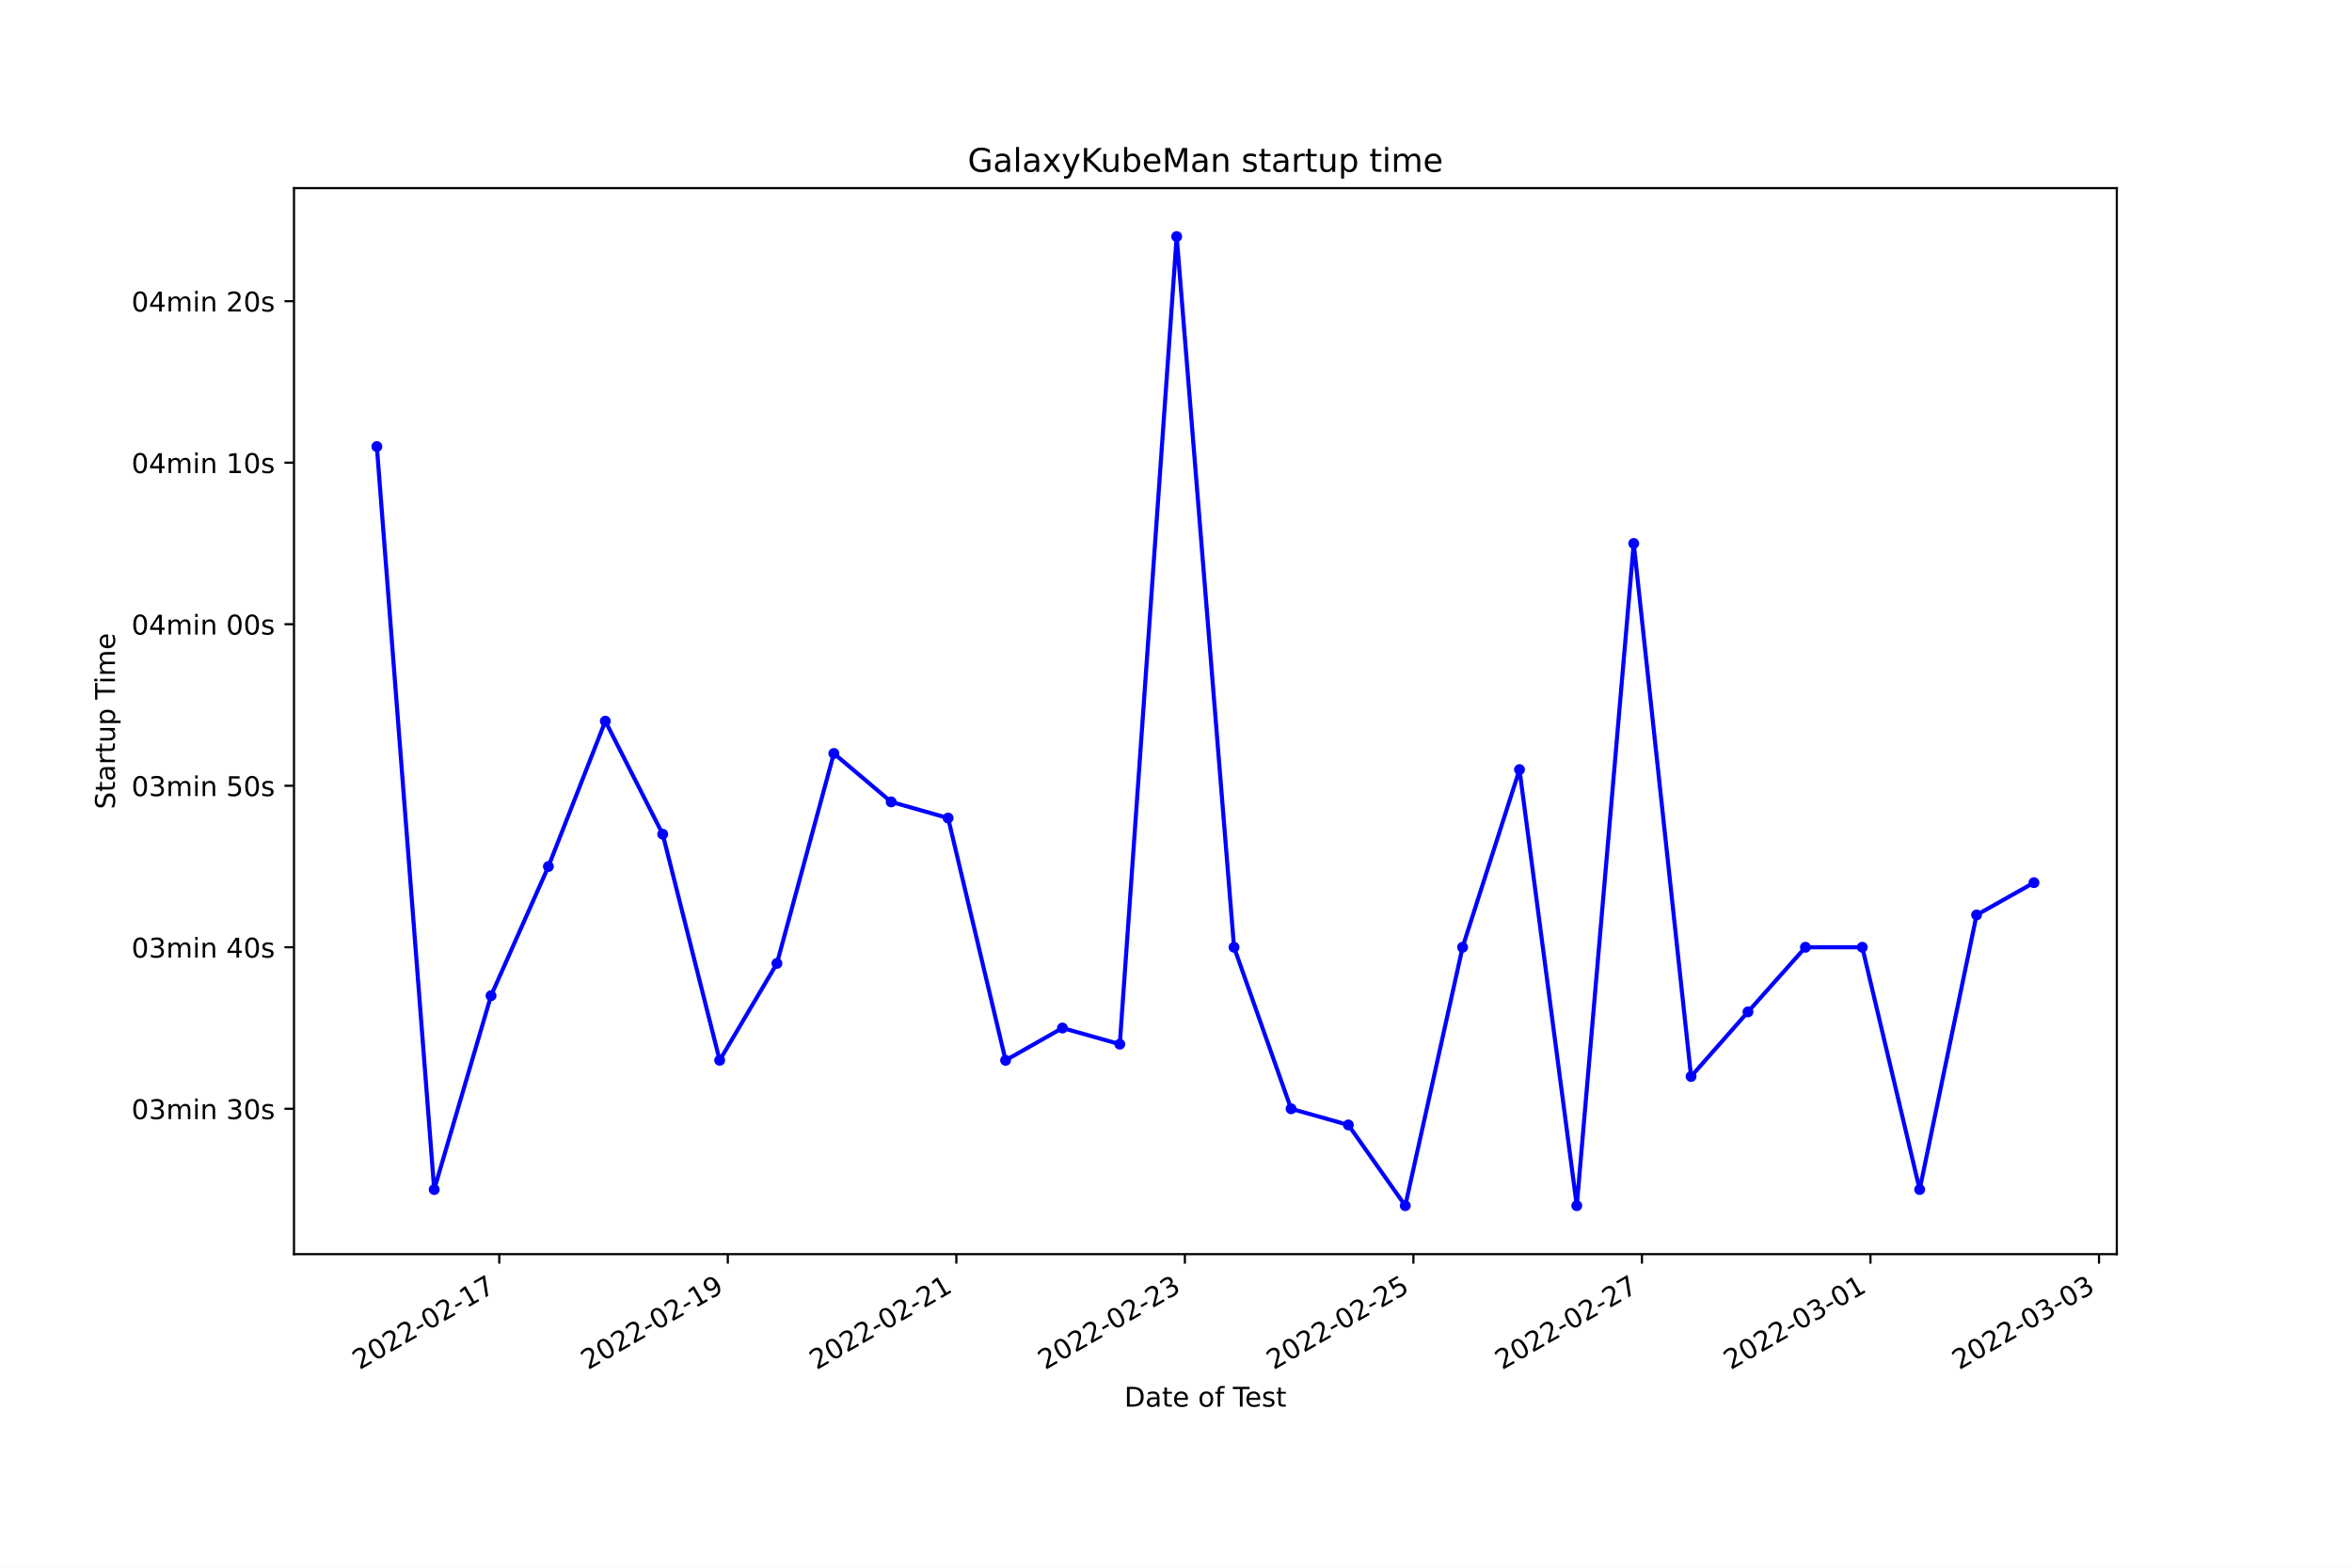
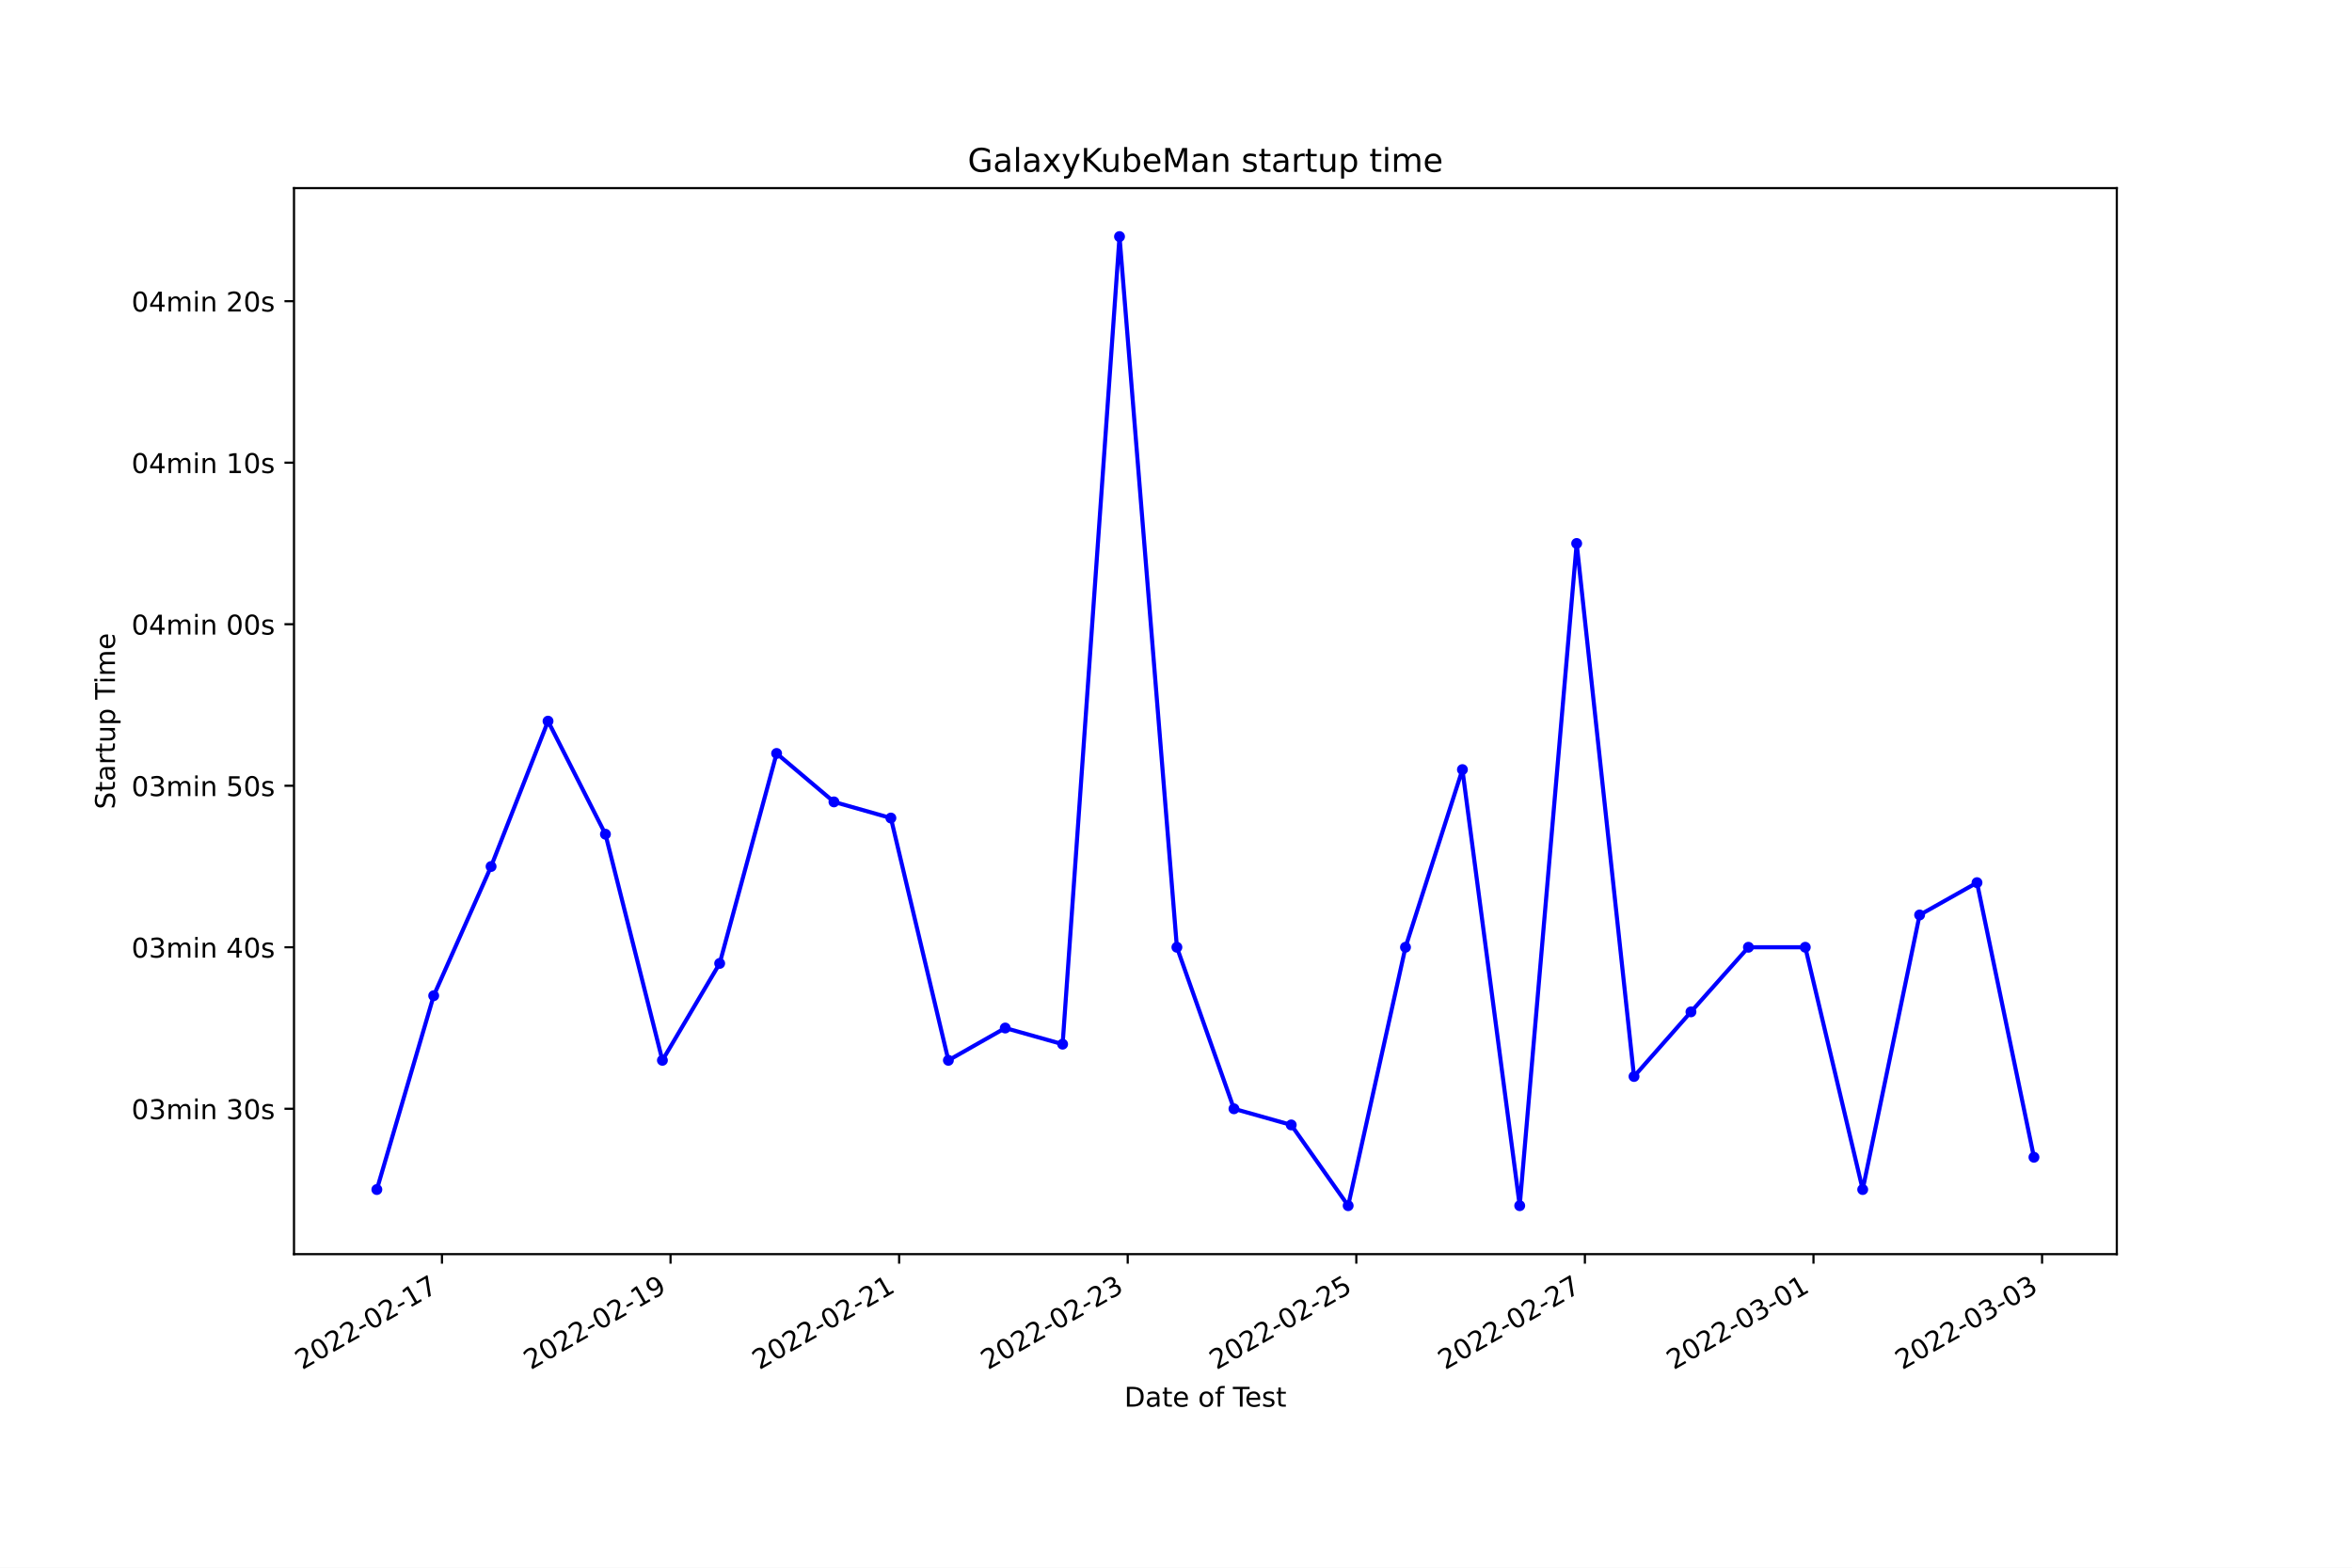
<svg xmlns="http://www.w3.org/2000/svg" xmlns:xlink="http://www.w3.org/1999/xlink" width="864pt" height="576pt" viewBox="0 0 864 576" version="1.1">
  <defs>
    <style type="text/css">*{stroke-linejoin: round; stroke-linecap: butt}</style>
  </defs>
  <g id="figure_1">
    <g id="patch_1">
      <path d="M 0 576  L 864 576  L 864 0  L 0 0  z " style="fill: #ffffff" />
    </g>
    <g id="axes_1">
      <g id="patch_2">
        <path d="M 108 460.8  L 777.6 460.8  L 777.6 69.12  L 108 69.12  z " style="fill: #ffffff" />
      </g>
      <g id="matplotlib.axis_1">
        <g id="xtick_1">
          <g id="line2d_1">
            <defs>
-               <path id="m2829108e1e" d="M 0 0  L 0 3.5  " style="stroke: #000000; stroke-width: 0.8" />
+               <path id="md82a87172c" d="M 0 0  L 0 3.5  " style="stroke: #000000; stroke-width: 0.8" />
            </defs>
            <g>
-               <use xlink:href="#m2829108e1e" x="183.411" y="460.8" style="stroke: #000000; stroke-width: 0.8" />
+               <use xlink:href="#md82a87172c" x="162.353" y="460.8" style="stroke: #000000; stroke-width: 0.8" />
            </g>
          </g>
          <g id="text_1">
-             <g transform="translate(132.0411 503.4383)rotate(-30)scale(0.1 -0.1)">
+             <g transform="translate(110.9831 503.4383)rotate(-30)scale(0.1 -0.1)">
              <defs>
                <path id="DejaVuSans-32" d="M 1228 531  L 3431 531  L 3431 0  L 469 0  L 469 531  Q 828 903 1448 1529  Q 2069 2156 2228 2338  Q 2531 2678 2651 2914  Q 2772 3150 2772 3378  Q 2772 3750 2511 3984  Q 2250 4219 1831 4219  Q 1534 4219 1204 4116  Q 875 4013 500 3803  L 500 4441  Q 881 4594 1212 4672  Q 1544 4750 1819 4750  Q 2544 4750 2975 4387  Q 3406 4025 3406 3419  Q 3406 3131 3298 2873  Q 3191 2616 2906 2266  Q 2828 2175 2409 1742  Q 1991 1309 1228 531  z " transform="scale(0.015625)" />
                <path id="DejaVuSans-30" d="M 2034 4250  Q 1547 4250 1301 3770  Q 1056 3291 1056 2328  Q 1056 1369 1301 889  Q 1547 409 2034 409  Q 2525 409 2770 889  Q 3016 1369 3016 2328  Q 3016 3291 2770 3770  Q 2525 4250 2034 4250  z M 2034 4750  Q 2819 4750 3233 4129  Q 3647 3509 3647 2328  Q 3647 1150 3233 529  Q 2819 -91 2034 -91  Q 1250 -91 836 529  Q 422 1150 422 2328  Q 422 3509 836 4129  Q 1250 4750 2034 4750  z " transform="scale(0.015625)" />
                <path id="DejaVuSans-2d" d="M 313 2009  L 1997 2009  L 1997 1497  L 313 1497  L 313 2009  z " transform="scale(0.015625)" />
                <path id="DejaVuSans-31" d="M 794 531  L 1825 531  L 1825 4091  L 703 3866  L 703 4441  L 1819 4666  L 2450 4666  L 2450 531  L 3481 531  L 3481 0  L 794 0  L 794 531  z " transform="scale(0.015625)" />
                <path id="DejaVuSans-37" d="M 525 4666  L 3525 4666  L 3525 4397  L 1831 0  L 1172 0  L 2766 4134  L 525 4134  L 525 4666  z " transform="scale(0.015625)" />
              </defs>
              <use xlink:href="#DejaVuSans-32" />
              <use xlink:href="#DejaVuSans-30" x="63.623" />
              <use xlink:href="#DejaVuSans-32" x="127.246" />
              <use xlink:href="#DejaVuSans-32" x="190.869" />
              <use xlink:href="#DejaVuSans-2d" x="254.492" />
              <use xlink:href="#DejaVuSans-30" x="290.576" />
              <use xlink:href="#DejaVuSans-32" x="354.199" />
              <use xlink:href="#DejaVuSans-2d" x="417.822" />
              <use xlink:href="#DejaVuSans-31" x="453.906" />
              <use xlink:href="#DejaVuSans-37" x="517.529" />
            </g>
          </g>
        </g>
        <g id="xtick_2">
          <g id="line2d_2">
            <g>
-               <use xlink:href="#m2829108e1e" x="267.361" y="460.8" style="stroke: #000000; stroke-width: 0.8" />
+               <use xlink:href="#md82a87172c" x="246.323" y="460.8" style="stroke: #000000; stroke-width: 0.8" />
            </g>
          </g>
          <g id="text_2">
-             <g transform="translate(215.9916 503.4383)rotate(-30)scale(0.1 -0.1)">
+             <g transform="translate(194.954 503.4383)rotate(-30)scale(0.1 -0.1)">
              <defs>
                <path id="DejaVuSans-39" d="M 703 97  L 703 672  Q 941 559 1184 500  Q 1428 441 1663 441  Q 2288 441 2617 861  Q 2947 1281 2994 2138  Q 2813 1869 2534 1725  Q 2256 1581 1919 1581  Q 1219 1581 811 2004  Q 403 2428 403 3163  Q 403 3881 828 4315  Q 1253 4750 1959 4750  Q 2769 4750 3195 4129  Q 3622 3509 3622 2328  Q 3622 1225 3098 567  Q 2575 -91 1691 -91  Q 1453 -91 1209 -44  Q 966 3 703 97  z M 1959 2075  Q 2384 2075 2632 2365  Q 2881 2656 2881 3163  Q 2881 3666 2632 3958  Q 2384 4250 1959 4250  Q 1534 4250 1286 3958  Q 1038 3666 1038 3163  Q 1038 2656 1286 2365  Q 1534 2075 1959 2075  z " transform="scale(0.015625)" />
              </defs>
              <use xlink:href="#DejaVuSans-32" />
              <use xlink:href="#DejaVuSans-30" x="63.623" />
              <use xlink:href="#DejaVuSans-32" x="127.246" />
              <use xlink:href="#DejaVuSans-32" x="190.869" />
              <use xlink:href="#DejaVuSans-2d" x="254.492" />
              <use xlink:href="#DejaVuSans-30" x="290.576" />
              <use xlink:href="#DejaVuSans-32" x="354.199" />
              <use xlink:href="#DejaVuSans-2d" x="417.822" />
              <use xlink:href="#DejaVuSans-31" x="453.906" />
              <use xlink:href="#DejaVuSans-39" x="517.529" />
            </g>
          </g>
        </g>
        <g id="xtick_3">
          <g id="line2d_3">
            <g>
-               <use xlink:href="#m2829108e1e" x="351.311" y="460.8" style="stroke: #000000; stroke-width: 0.8" />
+               <use xlink:href="#md82a87172c" x="330.294" y="460.8" style="stroke: #000000; stroke-width: 0.8" />
            </g>
          </g>
          <g id="text_3">
-             <g transform="translate(299.942 503.4383)rotate(-30)scale(0.1 -0.1)">
+             <g transform="translate(278.9249 503.4383)rotate(-30)scale(0.1 -0.1)">
              <use xlink:href="#DejaVuSans-32" />
              <use xlink:href="#DejaVuSans-30" x="63.623" />
              <use xlink:href="#DejaVuSans-32" x="127.246" />
              <use xlink:href="#DejaVuSans-32" x="190.869" />
              <use xlink:href="#DejaVuSans-2d" x="254.492" />
              <use xlink:href="#DejaVuSans-30" x="290.576" />
              <use xlink:href="#DejaVuSans-32" x="354.199" />
              <use xlink:href="#DejaVuSans-2d" x="417.822" />
              <use xlink:href="#DejaVuSans-32" x="453.906" />
              <use xlink:href="#DejaVuSans-31" x="517.529" />
            </g>
          </g>
        </g>
        <g id="xtick_4">
          <g id="line2d_4">
            <g>
-               <use xlink:href="#m2829108e1e" x="435.262" y="460.8" style="stroke: #000000; stroke-width: 0.8" />
+               <use xlink:href="#md82a87172c" x="414.265" y="460.8" style="stroke: #000000; stroke-width: 0.8" />
            </g>
          </g>
          <g id="text_4">
-             <g transform="translate(383.8925 503.4383)rotate(-30)scale(0.1 -0.1)">
+             <g transform="translate(362.8958 503.4383)rotate(-30)scale(0.1 -0.1)">
              <defs>
                <path id="DejaVuSans-33" d="M 2597 2516  Q 3050 2419 3304 2112  Q 3559 1806 3559 1356  Q 3559 666 3084 287  Q 2609 -91 1734 -91  Q 1441 -91 1130 -33  Q 819 25 488 141  L 488 750  Q 750 597 1062 519  Q 1375 441 1716 441  Q 2309 441 2620 675  Q 2931 909 2931 1356  Q 2931 1769 2642 2001  Q 2353 2234 1838 2234  L 1294 2234  L 1294 2753  L 1863 2753  Q 2328 2753 2575 2939  Q 2822 3125 2822 3475  Q 2822 3834 2567 4026  Q 2313 4219 1838 4219  Q 1578 4219 1281 4162  Q 984 4106 628 3988  L 628 4550  Q 988 4650 1302 4700  Q 1616 4750 1894 4750  Q 2613 4750 3031 4423  Q 3450 4097 3450 3541  Q 3450 3153 3228 2886  Q 3006 2619 2597 2516  z " transform="scale(0.015625)" />
              </defs>
              <use xlink:href="#DejaVuSans-32" />
              <use xlink:href="#DejaVuSans-30" x="63.623" />
              <use xlink:href="#DejaVuSans-32" x="127.246" />
              <use xlink:href="#DejaVuSans-32" x="190.869" />
              <use xlink:href="#DejaVuSans-2d" x="254.492" />
              <use xlink:href="#DejaVuSans-30" x="290.576" />
              <use xlink:href="#DejaVuSans-32" x="354.199" />
              <use xlink:href="#DejaVuSans-2d" x="417.822" />
              <use xlink:href="#DejaVuSans-32" x="453.906" />
              <use xlink:href="#DejaVuSans-33" x="517.529" />
            </g>
          </g>
        </g>
        <g id="xtick_5">
          <g id="line2d_5">
            <g>
-               <use xlink:href="#m2829108e1e" x="519.212" y="460.8" style="stroke: #000000; stroke-width: 0.8" />
+               <use xlink:href="#md82a87172c" x="498.236" y="460.8" style="stroke: #000000; stroke-width: 0.8" />
            </g>
          </g>
          <g id="text_5">
-             <g transform="translate(467.843 503.4383)rotate(-30)scale(0.1 -0.1)">
+             <g transform="translate(446.8666 503.4383)rotate(-30)scale(0.1 -0.1)">
              <defs>
                <path id="DejaVuSans-35" d="M 691 4666  L 3169 4666  L 3169 4134  L 1269 4134  L 1269 2991  Q 1406 3038 1543 3061  Q 1681 3084 1819 3084  Q 2600 3084 3056 2656  Q 3513 2228 3513 1497  Q 3513 744 3044 326  Q 2575 -91 1722 -91  Q 1428 -91 1123 -41  Q 819 9 494 109  L 494 744  Q 775 591 1075 516  Q 1375 441 1709 441  Q 2250 441 2565 725  Q 2881 1009 2881 1497  Q 2881 1984 2565 2268  Q 2250 2553 1709 2553  Q 1456 2553 1204 2497  Q 953 2441 691 2322  L 691 4666  z " transform="scale(0.015625)" />
              </defs>
              <use xlink:href="#DejaVuSans-32" />
              <use xlink:href="#DejaVuSans-30" x="63.623" />
              <use xlink:href="#DejaVuSans-32" x="127.246" />
              <use xlink:href="#DejaVuSans-32" x="190.869" />
              <use xlink:href="#DejaVuSans-2d" x="254.492" />
              <use xlink:href="#DejaVuSans-30" x="290.576" />
              <use xlink:href="#DejaVuSans-32" x="354.199" />
              <use xlink:href="#DejaVuSans-2d" x="417.822" />
              <use xlink:href="#DejaVuSans-32" x="453.906" />
              <use xlink:href="#DejaVuSans-35" x="517.529" />
            </g>
          </g>
        </g>
        <g id="xtick_6">
          <g id="line2d_6">
            <g>
-               <use xlink:href="#m2829108e1e" x="603.163" y="460.8" style="stroke: #000000; stroke-width: 0.8" />
+               <use xlink:href="#md82a87172c" x="582.207" y="460.8" style="stroke: #000000; stroke-width: 0.8" />
            </g>
          </g>
          <g id="text_6">
-             <g transform="translate(551.7934 503.4383)rotate(-30)scale(0.1 -0.1)">
+             <g transform="translate(530.8375 503.4383)rotate(-30)scale(0.1 -0.1)">
              <use xlink:href="#DejaVuSans-32" />
              <use xlink:href="#DejaVuSans-30" x="63.623" />
              <use xlink:href="#DejaVuSans-32" x="127.246" />
              <use xlink:href="#DejaVuSans-32" x="190.869" />
              <use xlink:href="#DejaVuSans-2d" x="254.492" />
              <use xlink:href="#DejaVuSans-30" x="290.576" />
              <use xlink:href="#DejaVuSans-32" x="354.199" />
              <use xlink:href="#DejaVuSans-2d" x="417.822" />
              <use xlink:href="#DejaVuSans-32" x="453.906" />
              <use xlink:href="#DejaVuSans-37" x="517.529" />
            </g>
          </g>
        </g>
        <g id="xtick_7">
          <g id="line2d_7">
            <g>
-               <use xlink:href="#m2829108e1e" x="687.113" y="460.8" style="stroke: #000000; stroke-width: 0.8" />
+               <use xlink:href="#md82a87172c" x="666.178" y="460.8" style="stroke: #000000; stroke-width: 0.8" />
            </g>
          </g>
          <g id="text_7">
-             <g transform="translate(635.7439 503.4383)rotate(-30)scale(0.1 -0.1)">
+             <g transform="translate(614.8084 503.4383)rotate(-30)scale(0.1 -0.1)">
              <use xlink:href="#DejaVuSans-32" />
              <use xlink:href="#DejaVuSans-30" x="63.623" />
              <use xlink:href="#DejaVuSans-32" x="127.246" />
              <use xlink:href="#DejaVuSans-32" x="190.869" />
              <use xlink:href="#DejaVuSans-2d" x="254.492" />
              <use xlink:href="#DejaVuSans-30" x="290.576" />
              <use xlink:href="#DejaVuSans-33" x="354.199" />
              <use xlink:href="#DejaVuSans-2d" x="417.822" />
              <use xlink:href="#DejaVuSans-30" x="453.906" />
              <use xlink:href="#DejaVuSans-31" x="517.529" />
            </g>
          </g>
        </g>
        <g id="xtick_8">
          <g id="line2d_8">
            <g>
-               <use xlink:href="#m2829108e1e" x="771.064" y="460.8" style="stroke: #000000; stroke-width: 0.8" />
+               <use xlink:href="#md82a87172c" x="750.149" y="460.8" style="stroke: #000000; stroke-width: 0.8" />
            </g>
          </g>
          <g id="text_8">
-             <g transform="translate(719.6943 503.4383)rotate(-30)scale(0.1 -0.1)">
+             <g transform="translate(698.7793 503.4383)rotate(-30)scale(0.1 -0.1)">
              <use xlink:href="#DejaVuSans-32" />
              <use xlink:href="#DejaVuSans-30" x="63.623" />
              <use xlink:href="#DejaVuSans-32" x="127.246" />
              <use xlink:href="#DejaVuSans-32" x="190.869" />
              <use xlink:href="#DejaVuSans-2d" x="254.492" />
              <use xlink:href="#DejaVuSans-30" x="290.576" />
              <use xlink:href="#DejaVuSans-33" x="354.199" />
              <use xlink:href="#DejaVuSans-2d" x="417.822" />
              <use xlink:href="#DejaVuSans-30" x="453.906" />
              <use xlink:href="#DejaVuSans-33" x="517.529" />
            </g>
          </g>
        </g>
        <g id="text_9">
          <g transform="translate(413.0063 516.8378)scale(0.1 -0.1)">
            <defs>
              <path id="DejaVuSans-44" d="M 1259 4147  L 1259 519  L 2022 519  Q 2988 519 3436 956  Q 3884 1394 3884 2338  Q 3884 3275 3436 3711  Q 2988 4147 2022 4147  L 1259 4147  z M 628 4666  L 1925 4666  Q 3281 4666 3915 4102  Q 4550 3538 4550 2338  Q 4550 1131 3912 565  Q 3275 0 1925 0  L 628 0  L 628 4666  z " transform="scale(0.015625)" />
              <path id="DejaVuSans-61" d="M 2194 1759  Q 1497 1759 1228 1600  Q 959 1441 959 1056  Q 959 750 1161 570  Q 1363 391 1709 391  Q 2188 391 2477 730  Q 2766 1069 2766 1631  L 2766 1759  L 2194 1759  z M 3341 1997  L 3341 0  L 2766 0  L 2766 531  Q 2569 213 2275 61  Q 1981 -91 1556 -91  Q 1019 -91 701 211  Q 384 513 384 1019  Q 384 1609 779 1909  Q 1175 2209 1959 2209  L 2766 2209  L 2766 2266  Q 2766 2663 2505 2880  Q 2244 3097 1772 3097  Q 1472 3097 1187 3025  Q 903 2953 641 2809  L 641 3341  Q 956 3463 1253 3523  Q 1550 3584 1831 3584  Q 2591 3584 2966 3190  Q 3341 2797 3341 1997  z " transform="scale(0.015625)" />
              <path id="DejaVuSans-74" d="M 1172 4494  L 1172 3500  L 2356 3500  L 2356 3053  L 1172 3053  L 1172 1153  Q 1172 725 1289 603  Q 1406 481 1766 481  L 2356 481  L 2356 0  L 1766 0  Q 1100 0 847 248  Q 594 497 594 1153  L 594 3053  L 172 3053  L 172 3500  L 594 3500  L 594 4494  L 1172 4494  z " transform="scale(0.015625)" />
              <path id="DejaVuSans-65" d="M 3597 1894  L 3597 1613  L 953 1613  Q 991 1019 1311 708  Q 1631 397 2203 397  Q 2534 397 2845 478  Q 3156 559 3463 722  L 3463 178  Q 3153 47 2828 -22  Q 2503 -91 2169 -91  Q 1331 -91 842 396  Q 353 884 353 1716  Q 353 2575 817 3079  Q 1281 3584 2069 3584  Q 2775 3584 3186 3129  Q 3597 2675 3597 1894  z M 3022 2063  Q 3016 2534 2758 2815  Q 2500 3097 2075 3097  Q 1594 3097 1305 2825  Q 1016 2553 972 2059  L 3022 2063  z " transform="scale(0.015625)" />
              <path id="DejaVuSans-20" transform="scale(0.015625)" />
              <path id="DejaVuSans-6f" d="M 1959 3097  Q 1497 3097 1228 2736  Q 959 2375 959 1747  Q 959 1119 1226 758  Q 1494 397 1959 397  Q 2419 397 2687 759  Q 2956 1122 2956 1747  Q 2956 2369 2687 2733  Q 2419 3097 1959 3097  z M 1959 3584  Q 2709 3584 3137 3096  Q 3566 2609 3566 1747  Q 3566 888 3137 398  Q 2709 -91 1959 -91  Q 1206 -91 779 398  Q 353 888 353 1747  Q 353 2609 779 3096  Q 1206 3584 1959 3584  z " transform="scale(0.015625)" />
              <path id="DejaVuSans-66" d="M 2375 4863  L 2375 4384  L 1825 4384  Q 1516 4384 1395 4259  Q 1275 4134 1275 3809  L 1275 3500  L 2222 3500  L 2222 3053  L 1275 3053  L 1275 0  L 697 0  L 697 3053  L 147 3053  L 147 3500  L 697 3500  L 697 3744  Q 697 4328 969 4595  Q 1241 4863 1831 4863  L 2375 4863  z " transform="scale(0.015625)" />
              <path id="DejaVuSans-54" d="M -19 4666  L 3928 4666  L 3928 4134  L 2272 4134  L 2272 0  L 1638 0  L 1638 4134  L -19 4134  L -19 4666  z " transform="scale(0.015625)" />
              <path id="DejaVuSans-73" d="M 2834 3397  L 2834 2853  Q 2591 2978 2328 3040  Q 2066 3103 1784 3103  Q 1356 3103 1142 2972  Q 928 2841 928 2578  Q 928 2378 1081 2264  Q 1234 2150 1697 2047  L 1894 2003  Q 2506 1872 2764 1633  Q 3022 1394 3022 966  Q 3022 478 2636 193  Q 2250 -91 1575 -91  Q 1294 -91 989 -36  Q 684 19 347 128  L 347 722  Q 666 556 975 473  Q 1284 391 1588 391  Q 1994 391 2212 530  Q 2431 669 2431 922  Q 2431 1156 2273 1281  Q 2116 1406 1581 1522  L 1381 1569  Q 847 1681 609 1914  Q 372 2147 372 2553  Q 372 3047 722 3315  Q 1072 3584 1716 3584  Q 2034 3584 2315 3537  Q 2597 3491 2834 3397  z " transform="scale(0.015625)" />
            </defs>
            <use xlink:href="#DejaVuSans-44" />
            <use xlink:href="#DejaVuSans-61" x="77.002" />
            <use xlink:href="#DejaVuSans-74" x="138.281" />
            <use xlink:href="#DejaVuSans-65" x="177.49" />
            <use xlink:href="#DejaVuSans-20" x="239.014" />
            <use xlink:href="#DejaVuSans-6f" x="270.801" />
            <use xlink:href="#DejaVuSans-66" x="331.982" />
            <use xlink:href="#DejaVuSans-20" x="367.188" />
            <use xlink:href="#DejaVuSans-54" x="398.975" />
            <use xlink:href="#DejaVuSans-65" x="443.059" />
            <use xlink:href="#DejaVuSans-73" x="504.582" />
            <use xlink:href="#DejaVuSans-74" x="556.682" />
          </g>
        </g>
      </g>
      <g id="matplotlib.axis_2">
        <g id="ytick_1">
          <g id="line2d_9">
            <defs>
-               <path id="m9b9f34c1ad" d="M 0 0  L -3.5 0  " style="stroke: #000000; stroke-width: 0.8" />
+               <path id="m9eafb60a93" d="M 0 0  L -3.5 0  " style="stroke: #000000; stroke-width: 0.8" />
            </defs>
            <g>
-               <use xlink:href="#m9b9f34c1ad" x="108" y="407.389" style="stroke: #000000; stroke-width: 0.8" />
+               <use xlink:href="#m9eafb60a93" x="108" y="407.389" style="stroke: #000000; stroke-width: 0.8" />
            </g>
          </g>
          <g id="text_10">
            <g transform="translate(48.30625 411.1883)scale(0.1 -0.1)">
              <defs>
                <path id="DejaVuSans-6d" d="M 3328 2828  Q 3544 3216 3844 3400  Q 4144 3584 4550 3584  Q 5097 3584 5394 3201  Q 5691 2819 5691 2113  L 5691 0  L 5113 0  L 5113 2094  Q 5113 2597 4934 2840  Q 4756 3084 4391 3084  Q 3944 3084 3684 2787  Q 3425 2491 3425 1978  L 3425 0  L 2847 0  L 2847 2094  Q 2847 2600 2669 2842  Q 2491 3084 2119 3084  Q 1678 3084 1418 2786  Q 1159 2488 1159 1978  L 1159 0  L 581 0  L 581 3500  L 1159 3500  L 1159 2956  Q 1356 3278 1631 3431  Q 1906 3584 2284 3584  Q 2666 3584 2933 3390  Q 3200 3197 3328 2828  z " transform="scale(0.015625)" />
                <path id="DejaVuSans-69" d="M 603 3500  L 1178 3500  L 1178 0  L 603 0  L 603 3500  z M 603 4863  L 1178 4863  L 1178 4134  L 603 4134  L 603 4863  z " transform="scale(0.015625)" />
                <path id="DejaVuSans-6e" d="M 3513 2113  L 3513 0  L 2938 0  L 2938 2094  Q 2938 2591 2744 2837  Q 2550 3084 2163 3084  Q 1697 3084 1428 2787  Q 1159 2491 1159 1978  L 1159 0  L 581 0  L 581 3500  L 1159 3500  L 1159 2956  Q 1366 3272 1645 3428  Q 1925 3584 2291 3584  Q 2894 3584 3203 3211  Q 3513 2838 3513 2113  z " transform="scale(0.015625)" />
              </defs>
              <use xlink:href="#DejaVuSans-30" />
              <use xlink:href="#DejaVuSans-33" x="63.623" />
              <use xlink:href="#DejaVuSans-6d" x="127.246" />
              <use xlink:href="#DejaVuSans-69" x="224.658" />
              <use xlink:href="#DejaVuSans-6e" x="252.441" />
              <use xlink:href="#DejaVuSans-20" x="315.82" />
              <use xlink:href="#DejaVuSans-33" x="347.607" />
              <use xlink:href="#DejaVuSans-30" x="411.23" />
              <use xlink:href="#DejaVuSans-73" x="474.854" />
            </g>
          </g>
        </g>
        <g id="ytick_2">
          <g id="line2d_10">
            <g>
-               <use xlink:href="#m9b9f34c1ad" x="108" y="348.044" style="stroke: #000000; stroke-width: 0.8" />
+               <use xlink:href="#m9eafb60a93" x="108" y="348.044" style="stroke: #000000; stroke-width: 0.8" />
            </g>
          </g>
          <g id="text_11">
            <g transform="translate(48.30625 351.8429)scale(0.1 -0.1)">
              <defs>
                <path id="DejaVuSans-34" d="M 2419 4116  L 825 1625  L 2419 1625  L 2419 4116  z M 2253 4666  L 3047 4666  L 3047 1625  L 3713 1625  L 3713 1100  L 3047 1100  L 3047 0  L 2419 0  L 2419 1100  L 313 1100  L 313 1709  L 2253 4666  z " transform="scale(0.015625)" />
              </defs>
              <use xlink:href="#DejaVuSans-30" />
              <use xlink:href="#DejaVuSans-33" x="63.623" />
              <use xlink:href="#DejaVuSans-6d" x="127.246" />
              <use xlink:href="#DejaVuSans-69" x="224.658" />
              <use xlink:href="#DejaVuSans-6e" x="252.441" />
              <use xlink:href="#DejaVuSans-20" x="315.82" />
              <use xlink:href="#DejaVuSans-34" x="347.607" />
              <use xlink:href="#DejaVuSans-30" x="411.23" />
              <use xlink:href="#DejaVuSans-73" x="474.854" />
            </g>
          </g>
        </g>
        <g id="ytick_3">
          <g id="line2d_11">
            <g>
-               <use xlink:href="#m9b9f34c1ad" x="108" y="288.698" style="stroke: #000000; stroke-width: 0.8" />
+               <use xlink:href="#m9eafb60a93" x="108" y="288.698" style="stroke: #000000; stroke-width: 0.8" />
            </g>
          </g>
          <g id="text_12">
            <g transform="translate(48.30625 292.4974)scale(0.1 -0.1)">
              <use xlink:href="#DejaVuSans-30" />
              <use xlink:href="#DejaVuSans-33" x="63.623" />
              <use xlink:href="#DejaVuSans-6d" x="127.246" />
              <use xlink:href="#DejaVuSans-69" x="224.658" />
              <use xlink:href="#DejaVuSans-6e" x="252.441" />
              <use xlink:href="#DejaVuSans-20" x="315.82" />
              <use xlink:href="#DejaVuSans-35" x="347.607" />
              <use xlink:href="#DejaVuSans-30" x="411.23" />
              <use xlink:href="#DejaVuSans-73" x="474.854" />
            </g>
          </g>
        </g>
        <g id="ytick_4">
          <g id="line2d_12">
            <g>
-               <use xlink:href="#m9b9f34c1ad" x="108" y="229.353" style="stroke: #000000; stroke-width: 0.8" />
+               <use xlink:href="#m9eafb60a93" x="108" y="229.353" style="stroke: #000000; stroke-width: 0.8" />
            </g>
          </g>
          <g id="text_13">
            <g transform="translate(48.30625 233.1519)scale(0.1 -0.1)">
              <use xlink:href="#DejaVuSans-30" />
              <use xlink:href="#DejaVuSans-34" x="63.623" />
              <use xlink:href="#DejaVuSans-6d" x="127.246" />
              <use xlink:href="#DejaVuSans-69" x="224.658" />
              <use xlink:href="#DejaVuSans-6e" x="252.441" />
              <use xlink:href="#DejaVuSans-20" x="315.82" />
              <use xlink:href="#DejaVuSans-30" x="347.607" />
              <use xlink:href="#DejaVuSans-30" x="411.23" />
              <use xlink:href="#DejaVuSans-73" x="474.854" />
            </g>
          </g>
        </g>
        <g id="ytick_5">
          <g id="line2d_13">
            <g>
-               <use xlink:href="#m9b9f34c1ad" x="108" y="170.007" style="stroke: #000000; stroke-width: 0.8" />
+               <use xlink:href="#m9eafb60a93" x="108" y="170.007" style="stroke: #000000; stroke-width: 0.8" />
            </g>
          </g>
          <g id="text_14">
            <g transform="translate(48.30625 173.8065)scale(0.1 -0.1)">
              <use xlink:href="#DejaVuSans-30" />
              <use xlink:href="#DejaVuSans-34" x="63.623" />
              <use xlink:href="#DejaVuSans-6d" x="127.246" />
              <use xlink:href="#DejaVuSans-69" x="224.658" />
              <use xlink:href="#DejaVuSans-6e" x="252.441" />
              <use xlink:href="#DejaVuSans-20" x="315.82" />
              <use xlink:href="#DejaVuSans-31" x="347.607" />
              <use xlink:href="#DejaVuSans-30" x="411.23" />
              <use xlink:href="#DejaVuSans-73" x="474.854" />
            </g>
          </g>
        </g>
        <g id="ytick_6">
          <g id="line2d_14">
            <g>
-               <use xlink:href="#m9b9f34c1ad" x="108" y="110.662" style="stroke: #000000; stroke-width: 0.8" />
+               <use xlink:href="#m9eafb60a93" x="108" y="110.662" style="stroke: #000000; stroke-width: 0.8" />
            </g>
          </g>
          <g id="text_15">
            <g transform="translate(48.30625 114.461)scale(0.1 -0.1)">
              <use xlink:href="#DejaVuSans-30" />
              <use xlink:href="#DejaVuSans-34" x="63.623" />
              <use xlink:href="#DejaVuSans-6d" x="127.246" />
              <use xlink:href="#DejaVuSans-69" x="224.658" />
              <use xlink:href="#DejaVuSans-6e" x="252.441" />
              <use xlink:href="#DejaVuSans-20" x="315.82" />
              <use xlink:href="#DejaVuSans-32" x="347.607" />
              <use xlink:href="#DejaVuSans-30" x="411.23" />
              <use xlink:href="#DejaVuSans-73" x="474.854" />
            </g>
          </g>
        </g>
        <g id="text_16">
          <g transform="translate(42.22656 297.3397)rotate(-90)scale(0.1 -0.1)">
            <defs>
              <path id="DejaVuSans-53" d="M 3425 4513  L 3425 3897  Q 3066 4069 2747 4153  Q 2428 4238 2131 4238  Q 1616 4238 1336 4038  Q 1056 3838 1056 3469  Q 1056 3159 1242 3001  Q 1428 2844 1947 2747  L 2328 2669  Q 3034 2534 3370 2195  Q 3706 1856 3706 1288  Q 3706 609 3251 259  Q 2797 -91 1919 -91  Q 1588 -91 1214 -16  Q 841 59 441 206  L 441 856  Q 825 641 1194 531  Q 1563 422 1919 422  Q 2459 422 2753 634  Q 3047 847 3047 1241  Q 3047 1584 2836 1778  Q 2625 1972 2144 2069  L 1759 2144  Q 1053 2284 737 2584  Q 422 2884 422 3419  Q 422 4038 858 4394  Q 1294 4750 2059 4750  Q 2388 4750 2728 4690  Q 3069 4631 3425 4513  z " transform="scale(0.015625)" />
              <path id="DejaVuSans-72" d="M 2631 2963  Q 2534 3019 2420 3045  Q 2306 3072 2169 3072  Q 1681 3072 1420 2755  Q 1159 2438 1159 1844  L 1159 0  L 581 0  L 581 3500  L 1159 3500  L 1159 2956  Q 1341 3275 1631 3429  Q 1922 3584 2338 3584  Q 2397 3584 2469 3576  Q 2541 3569 2628 3553  L 2631 2963  z " transform="scale(0.015625)" />
              <path id="DejaVuSans-75" d="M 544 1381  L 544 3500  L 1119 3500  L 1119 1403  Q 1119 906 1312 657  Q 1506 409 1894 409  Q 2359 409 2629 706  Q 2900 1003 2900 1516  L 2900 3500  L 3475 3500  L 3475 0  L 2900 0  L 2900 538  Q 2691 219 2414 64  Q 2138 -91 1772 -91  Q 1169 -91 856 284  Q 544 659 544 1381  z M 1991 3584  L 1991 3584  z " transform="scale(0.015625)" />
              <path id="DejaVuSans-70" d="M 1159 525  L 1159 -1331  L 581 -1331  L 581 3500  L 1159 3500  L 1159 2969  Q 1341 3281 1617 3432  Q 1894 3584 2278 3584  Q 2916 3584 3314 3078  Q 3713 2572 3713 1747  Q 3713 922 3314 415  Q 2916 -91 2278 -91  Q 1894 -91 1617 61  Q 1341 213 1159 525  z M 3116 1747  Q 3116 2381 2855 2742  Q 2594 3103 2138 3103  Q 1681 3103 1420 2742  Q 1159 2381 1159 1747  Q 1159 1113 1420 752  Q 1681 391 2138 391  Q 2594 391 2855 752  Q 3116 1113 3116 1747  z " transform="scale(0.015625)" />
            </defs>
            <use xlink:href="#DejaVuSans-53" />
            <use xlink:href="#DejaVuSans-74" x="63.477" />
            <use xlink:href="#DejaVuSans-61" x="102.686" />
            <use xlink:href="#DejaVuSans-72" x="163.965" />
            <use xlink:href="#DejaVuSans-74" x="205.078" />
            <use xlink:href="#DejaVuSans-75" x="244.287" />
            <use xlink:href="#DejaVuSans-70" x="307.666" />
            <use xlink:href="#DejaVuSans-20" x="371.143" />
            <use xlink:href="#DejaVuSans-54" x="402.93" />
            <use xlink:href="#DejaVuSans-69" x="460.889" />
            <use xlink:href="#DejaVuSans-6d" x="488.672" />
            <use xlink:href="#DejaVuSans-65" x="586.084" />
          </g>
        </g>
      </g>
      <g id="line2d_15">
-         <path d="M 747.164 324.305  L 726.093 336.175  L 705.188 437.062  L 684.1 348.044  L 663.221 348.044  L 642.113 371.782  L 621.203 395.52  L 600.144 199.68  L 579.224 442.996  L 558.181 282.764  L 537.276 348.044  L 516.224 442.996  L 495.312 413.324  L 474.275 407.389  L 453.321 348.044  L 432.248 86.924  L 411.351 383.651  L 390.28 377.716  L 369.401 389.585  L 348.284 300.567  L 327.371 294.633  L 306.315 276.829  L 285.403 353.978  L 264.373 389.585  L 243.449 306.502  L 222.366 264.96  L 201.452 318.371  L 180.376 365.847  L 159.5 437.062  L 138.436 164.073  " clip-path="url(#pe0066ef0be)" style="fill: none; stroke: #0000ff; stroke-width: 1.5; stroke-linecap: square" />
+         <path d="M 747.164 425.193  L 726.243 324.305  L 705.167 336.175  L 684.257 437.062  L 663.164 348.044  L 642.28 348.044  L 621.166 371.782  L 600.252 395.52  L 579.188 199.68  L 558.262 442.996  L 537.215 282.764  L 516.304 348.044  L 495.247 442.996  L 474.33 413.324  L 453.288 407.389  L 432.329 348.044  L 411.251 86.924  L 390.348 383.651  L 369.273 377.716  L 348.388 389.585  L 327.266 300.567  L 306.348 294.633  L 285.287 276.829  L 264.37 353.978  L 243.334 389.585  L 222.405 306.502  L 201.317 264.96  L 180.398 318.371  L 159.317 365.847  L 138.436 437.062  " clip-path="url(#p4797ff7cad)" style="fill: none; stroke: #0000ff; stroke-width: 1.5; stroke-linecap: square" />
        <defs>
-           <path id="m4f61ac75c6" d="M 0 1.5  C 0.398 1.5 0.779 1.342 1.061 1.061  C 1.342 0.779 1.5 0.398 1.5 0  C 1.5 -0.398 1.342 -0.779 1.061 -1.061  C 0.779 -1.342 0.398 -1.5 0 -1.5  C -0.398 -1.5 -0.779 -1.342 -1.061 -1.061  C -1.342 -0.779 -1.5 -0.398 -1.5 0  C -1.5 0.398 -1.342 0.779 -1.061 1.061  C -0.779 1.342 -0.398 1.5 0 1.5  z " style="stroke: #0000ff" />
+           <path id="m95e45c8604" d="M 0 1.5  C 0.398 1.5 0.779 1.342 1.061 1.061  C 1.342 0.779 1.5 0.398 1.5 0  C 1.5 -0.398 1.342 -0.779 1.061 -1.061  C 0.779 -1.342 0.398 -1.5 0 -1.5  C -0.398 -1.5 -0.779 -1.342 -1.061 -1.061  C -1.342 -0.779 -1.5 -0.398 -1.5 0  C -1.5 0.398 -1.342 0.779 -1.061 1.061  C -0.779 1.342 -0.398 1.5 0 1.5  z " style="stroke: #0000ff" />
        </defs>
-         <g clip-path="url(#pe0066ef0be)">
-           <use xlink:href="#m4f61ac75c6" x="747.164" y="324.305" style="fill: #0000ff; stroke: #0000ff" />
-           <use xlink:href="#m4f61ac75c6" x="726.093" y="336.175" style="fill: #0000ff; stroke: #0000ff" />
-           <use xlink:href="#m4f61ac75c6" x="705.188" y="437.062" style="fill: #0000ff; stroke: #0000ff" />
-           <use xlink:href="#m4f61ac75c6" x="684.1" y="348.044" style="fill: #0000ff; stroke: #0000ff" />
-           <use xlink:href="#m4f61ac75c6" x="663.221" y="348.044" style="fill: #0000ff; stroke: #0000ff" />
-           <use xlink:href="#m4f61ac75c6" x="642.113" y="371.782" style="fill: #0000ff; stroke: #0000ff" />
-           <use xlink:href="#m4f61ac75c6" x="621.203" y="395.52" style="fill: #0000ff; stroke: #0000ff" />
-           <use xlink:href="#m4f61ac75c6" x="600.144" y="199.68" style="fill: #0000ff; stroke: #0000ff" />
-           <use xlink:href="#m4f61ac75c6" x="579.224" y="442.996" style="fill: #0000ff; stroke: #0000ff" />
-           <use xlink:href="#m4f61ac75c6" x="558.181" y="282.764" style="fill: #0000ff; stroke: #0000ff" />
-           <use xlink:href="#m4f61ac75c6" x="537.276" y="348.044" style="fill: #0000ff; stroke: #0000ff" />
-           <use xlink:href="#m4f61ac75c6" x="516.224" y="442.996" style="fill: #0000ff; stroke: #0000ff" />
-           <use xlink:href="#m4f61ac75c6" x="495.312" y="413.324" style="fill: #0000ff; stroke: #0000ff" />
-           <use xlink:href="#m4f61ac75c6" x="474.275" y="407.389" style="fill: #0000ff; stroke: #0000ff" />
-           <use xlink:href="#m4f61ac75c6" x="453.321" y="348.044" style="fill: #0000ff; stroke: #0000ff" />
-           <use xlink:href="#m4f61ac75c6" x="432.248" y="86.924" style="fill: #0000ff; stroke: #0000ff" />
-           <use xlink:href="#m4f61ac75c6" x="411.351" y="383.651" style="fill: #0000ff; stroke: #0000ff" />
-           <use xlink:href="#m4f61ac75c6" x="390.28" y="377.716" style="fill: #0000ff; stroke: #0000ff" />
-           <use xlink:href="#m4f61ac75c6" x="369.401" y="389.585" style="fill: #0000ff; stroke: #0000ff" />
-           <use xlink:href="#m4f61ac75c6" x="348.284" y="300.567" style="fill: #0000ff; stroke: #0000ff" />
-           <use xlink:href="#m4f61ac75c6" x="327.371" y="294.633" style="fill: #0000ff; stroke: #0000ff" />
-           <use xlink:href="#m4f61ac75c6" x="306.315" y="276.829" style="fill: #0000ff; stroke: #0000ff" />
-           <use xlink:href="#m4f61ac75c6" x="285.403" y="353.978" style="fill: #0000ff; stroke: #0000ff" />
-           <use xlink:href="#m4f61ac75c6" x="264.373" y="389.585" style="fill: #0000ff; stroke: #0000ff" />
-           <use xlink:href="#m4f61ac75c6" x="243.449" y="306.502" style="fill: #0000ff; stroke: #0000ff" />
-           <use xlink:href="#m4f61ac75c6" x="222.366" y="264.96" style="fill: #0000ff; stroke: #0000ff" />
-           <use xlink:href="#m4f61ac75c6" x="201.452" y="318.371" style="fill: #0000ff; stroke: #0000ff" />
-           <use xlink:href="#m4f61ac75c6" x="180.376" y="365.847" style="fill: #0000ff; stroke: #0000ff" />
-           <use xlink:href="#m4f61ac75c6" x="159.5" y="437.062" style="fill: #0000ff; stroke: #0000ff" />
-           <use xlink:href="#m4f61ac75c6" x="138.436" y="164.073" style="fill: #0000ff; stroke: #0000ff" />
+         <g clip-path="url(#p4797ff7cad)">
+           <use xlink:href="#m95e45c8604" x="747.164" y="425.193" style="fill: #0000ff; stroke: #0000ff" />
+           <use xlink:href="#m95e45c8604" x="726.243" y="324.305" style="fill: #0000ff; stroke: #0000ff" />
+           <use xlink:href="#m95e45c8604" x="705.167" y="336.175" style="fill: #0000ff; stroke: #0000ff" />
+           <use xlink:href="#m95e45c8604" x="684.257" y="437.062" style="fill: #0000ff; stroke: #0000ff" />
+           <use xlink:href="#m95e45c8604" x="663.164" y="348.044" style="fill: #0000ff; stroke: #0000ff" />
+           <use xlink:href="#m95e45c8604" x="642.28" y="348.044" style="fill: #0000ff; stroke: #0000ff" />
+           <use xlink:href="#m95e45c8604" x="621.166" y="371.782" style="fill: #0000ff; stroke: #0000ff" />
+           <use xlink:href="#m95e45c8604" x="600.252" y="395.52" style="fill: #0000ff; stroke: #0000ff" />
+           <use xlink:href="#m95e45c8604" x="579.188" y="199.68" style="fill: #0000ff; stroke: #0000ff" />
+           <use xlink:href="#m95e45c8604" x="558.262" y="442.996" style="fill: #0000ff; stroke: #0000ff" />
+           <use xlink:href="#m95e45c8604" x="537.215" y="282.764" style="fill: #0000ff; stroke: #0000ff" />
+           <use xlink:href="#m95e45c8604" x="516.304" y="348.044" style="fill: #0000ff; stroke: #0000ff" />
+           <use xlink:href="#m95e45c8604" x="495.247" y="442.996" style="fill: #0000ff; stroke: #0000ff" />
+           <use xlink:href="#m95e45c8604" x="474.33" y="413.324" style="fill: #0000ff; stroke: #0000ff" />
+           <use xlink:href="#m95e45c8604" x="453.288" y="407.389" style="fill: #0000ff; stroke: #0000ff" />
+           <use xlink:href="#m95e45c8604" x="432.329" y="348.044" style="fill: #0000ff; stroke: #0000ff" />
+           <use xlink:href="#m95e45c8604" x="411.251" y="86.924" style="fill: #0000ff; stroke: #0000ff" />
+           <use xlink:href="#m95e45c8604" x="390.348" y="383.651" style="fill: #0000ff; stroke: #0000ff" />
+           <use xlink:href="#m95e45c8604" x="369.273" y="377.716" style="fill: #0000ff; stroke: #0000ff" />
+           <use xlink:href="#m95e45c8604" x="348.388" y="389.585" style="fill: #0000ff; stroke: #0000ff" />
+           <use xlink:href="#m95e45c8604" x="327.266" y="300.567" style="fill: #0000ff; stroke: #0000ff" />
+           <use xlink:href="#m95e45c8604" x="306.348" y="294.633" style="fill: #0000ff; stroke: #0000ff" />
+           <use xlink:href="#m95e45c8604" x="285.287" y="276.829" style="fill: #0000ff; stroke: #0000ff" />
+           <use xlink:href="#m95e45c8604" x="264.37" y="353.978" style="fill: #0000ff; stroke: #0000ff" />
+           <use xlink:href="#m95e45c8604" x="243.334" y="389.585" style="fill: #0000ff; stroke: #0000ff" />
+           <use xlink:href="#m95e45c8604" x="222.405" y="306.502" style="fill: #0000ff; stroke: #0000ff" />
+           <use xlink:href="#m95e45c8604" x="201.317" y="264.96" style="fill: #0000ff; stroke: #0000ff" />
+           <use xlink:href="#m95e45c8604" x="180.398" y="318.371" style="fill: #0000ff; stroke: #0000ff" />
+           <use xlink:href="#m95e45c8604" x="159.317" y="365.847" style="fill: #0000ff; stroke: #0000ff" />
+           <use xlink:href="#m95e45c8604" x="138.436" y="437.062" style="fill: #0000ff; stroke: #0000ff" />
        </g>
      </g>
      <g id="patch_3">
        <path d="M 108 460.8  L 108 69.12  " style="fill: none; stroke: #000000; stroke-width: 0.8; stroke-linejoin: miter; stroke-linecap: square" />
      </g>
      <g id="patch_4">
        <path d="M 777.6 460.8  L 777.6 69.12  " style="fill: none; stroke: #000000; stroke-width: 0.8; stroke-linejoin: miter; stroke-linecap: square" />
      </g>
      <g id="patch_5">
        <path d="M 108 460.8  L 777.6 460.8  " style="fill: none; stroke: #000000; stroke-width: 0.8; stroke-linejoin: miter; stroke-linecap: square" />
      </g>
      <g id="patch_6">
        <path d="M 108 69.12  L 777.6 69.12  " style="fill: none; stroke: #000000; stroke-width: 0.8; stroke-linejoin: miter; stroke-linecap: square" />
      </g>
      <g id="text_17">
        <g transform="translate(355.4794 63.12)scale(0.12 -0.12)">
          <defs>
            <path id="DejaVuSans-47" d="M 3809 666  L 3809 1919  L 2778 1919  L 2778 2438  L 4434 2438  L 4434 434  Q 4069 175 3628 42  Q 3188 -91 2688 -91  Q 1594 -91 976 548  Q 359 1188 359 2328  Q 359 3472 976 4111  Q 1594 4750 2688 4750  Q 3144 4750 3555 4637  Q 3966 4525 4313 4306  L 4313 3634  Q 3963 3931 3569 4081  Q 3175 4231 2741 4231  Q 1884 4231 1454 3753  Q 1025 3275 1025 2328  Q 1025 1384 1454 906  Q 1884 428 2741 428  Q 3075 428 3337 486  Q 3600 544 3809 666  z " transform="scale(0.015625)" />
            <path id="DejaVuSans-6c" d="M 603 4863  L 1178 4863  L 1178 0  L 603 0  L 603 4863  z " transform="scale(0.015625)" />
            <path id="DejaVuSans-78" d="M 3513 3500  L 2247 1797  L 3578 0  L 2900 0  L 1881 1375  L 863 0  L 184 0  L 1544 1831  L 300 3500  L 978 3500  L 1906 2253  L 2834 3500  L 3513 3500  z " transform="scale(0.015625)" />
            <path id="DejaVuSans-79" d="M 2059 -325  Q 1816 -950 1584 -1140  Q 1353 -1331 966 -1331  L 506 -1331  L 506 -850  L 844 -850  Q 1081 -850 1212 -737  Q 1344 -625 1503 -206  L 1606 56  L 191 3500  L 800 3500  L 1894 763  L 2988 3500  L 3597 3500  L 2059 -325  z " transform="scale(0.015625)" />
            <path id="DejaVuSans-4b" d="M 628 4666  L 1259 4666  L 1259 2694  L 3353 4666  L 4166 4666  L 1850 2491  L 4331 0  L 3500 0  L 1259 2247  L 1259 0  L 628 0  L 628 4666  z " transform="scale(0.015625)" />
            <path id="DejaVuSans-62" d="M 3116 1747  Q 3116 2381 2855 2742  Q 2594 3103 2138 3103  Q 1681 3103 1420 2742  Q 1159 2381 1159 1747  Q 1159 1113 1420 752  Q 1681 391 2138 391  Q 2594 391 2855 752  Q 3116 1113 3116 1747  z M 1159 2969  Q 1341 3281 1617 3432  Q 1894 3584 2278 3584  Q 2916 3584 3314 3078  Q 3713 2572 3713 1747  Q 3713 922 3314 415  Q 2916 -91 2278 -91  Q 1894 -91 1617 61  Q 1341 213 1159 525  L 1159 0  L 581 0  L 581 4863  L 1159 4863  L 1159 2969  z " transform="scale(0.015625)" />
            <path id="DejaVuSans-4d" d="M 628 4666  L 1569 4666  L 2759 1491  L 3956 4666  L 4897 4666  L 4897 0  L 4281 0  L 4281 4097  L 3078 897  L 2444 897  L 1241 4097  L 1241 0  L 628 0  L 628 4666  z " transform="scale(0.015625)" />
          </defs>
          <use xlink:href="#DejaVuSans-47" />
          <use xlink:href="#DejaVuSans-61" x="77.49" />
          <use xlink:href="#DejaVuSans-6c" x="138.77" />
          <use xlink:href="#DejaVuSans-61" x="166.553" />
          <use xlink:href="#DejaVuSans-78" x="227.832" />
          <use xlink:href="#DejaVuSans-79" x="287.012" />
          <use xlink:href="#DejaVuSans-4b" x="346.191" />
          <use xlink:href="#DejaVuSans-75" x="406.768" />
          <use xlink:href="#DejaVuSans-62" x="470.146" />
          <use xlink:href="#DejaVuSans-65" x="533.623" />
          <use xlink:href="#DejaVuSans-4d" x="595.146" />
          <use xlink:href="#DejaVuSans-61" x="681.426" />
          <use xlink:href="#DejaVuSans-6e" x="742.705" />
          <use xlink:href="#DejaVuSans-20" x="806.084" />
          <use xlink:href="#DejaVuSans-73" x="837.871" />
          <use xlink:href="#DejaVuSans-74" x="889.971" />
          <use xlink:href="#DejaVuSans-61" x="929.18" />
          <use xlink:href="#DejaVuSans-72" x="990.459" />
          <use xlink:href="#DejaVuSans-74" x="1031.572" />
          <use xlink:href="#DejaVuSans-75" x="1070.781" />
          <use xlink:href="#DejaVuSans-70" x="1134.16" />
          <use xlink:href="#DejaVuSans-20" x="1197.637" />
          <use xlink:href="#DejaVuSans-74" x="1229.424" />
          <use xlink:href="#DejaVuSans-69" x="1268.633" />
          <use xlink:href="#DejaVuSans-6d" x="1296.416" />
          <use xlink:href="#DejaVuSans-65" x="1393.828" />
        </g>
      </g>
    </g>
  </g>
  <defs>
-     <clipPath id="pe0066ef0be">
+     <clipPath id="p4797ff7cad">
      <rect x="108" y="69.12" width="669.6" height="391.68" />
    </clipPath>
  </defs>
</svg>
